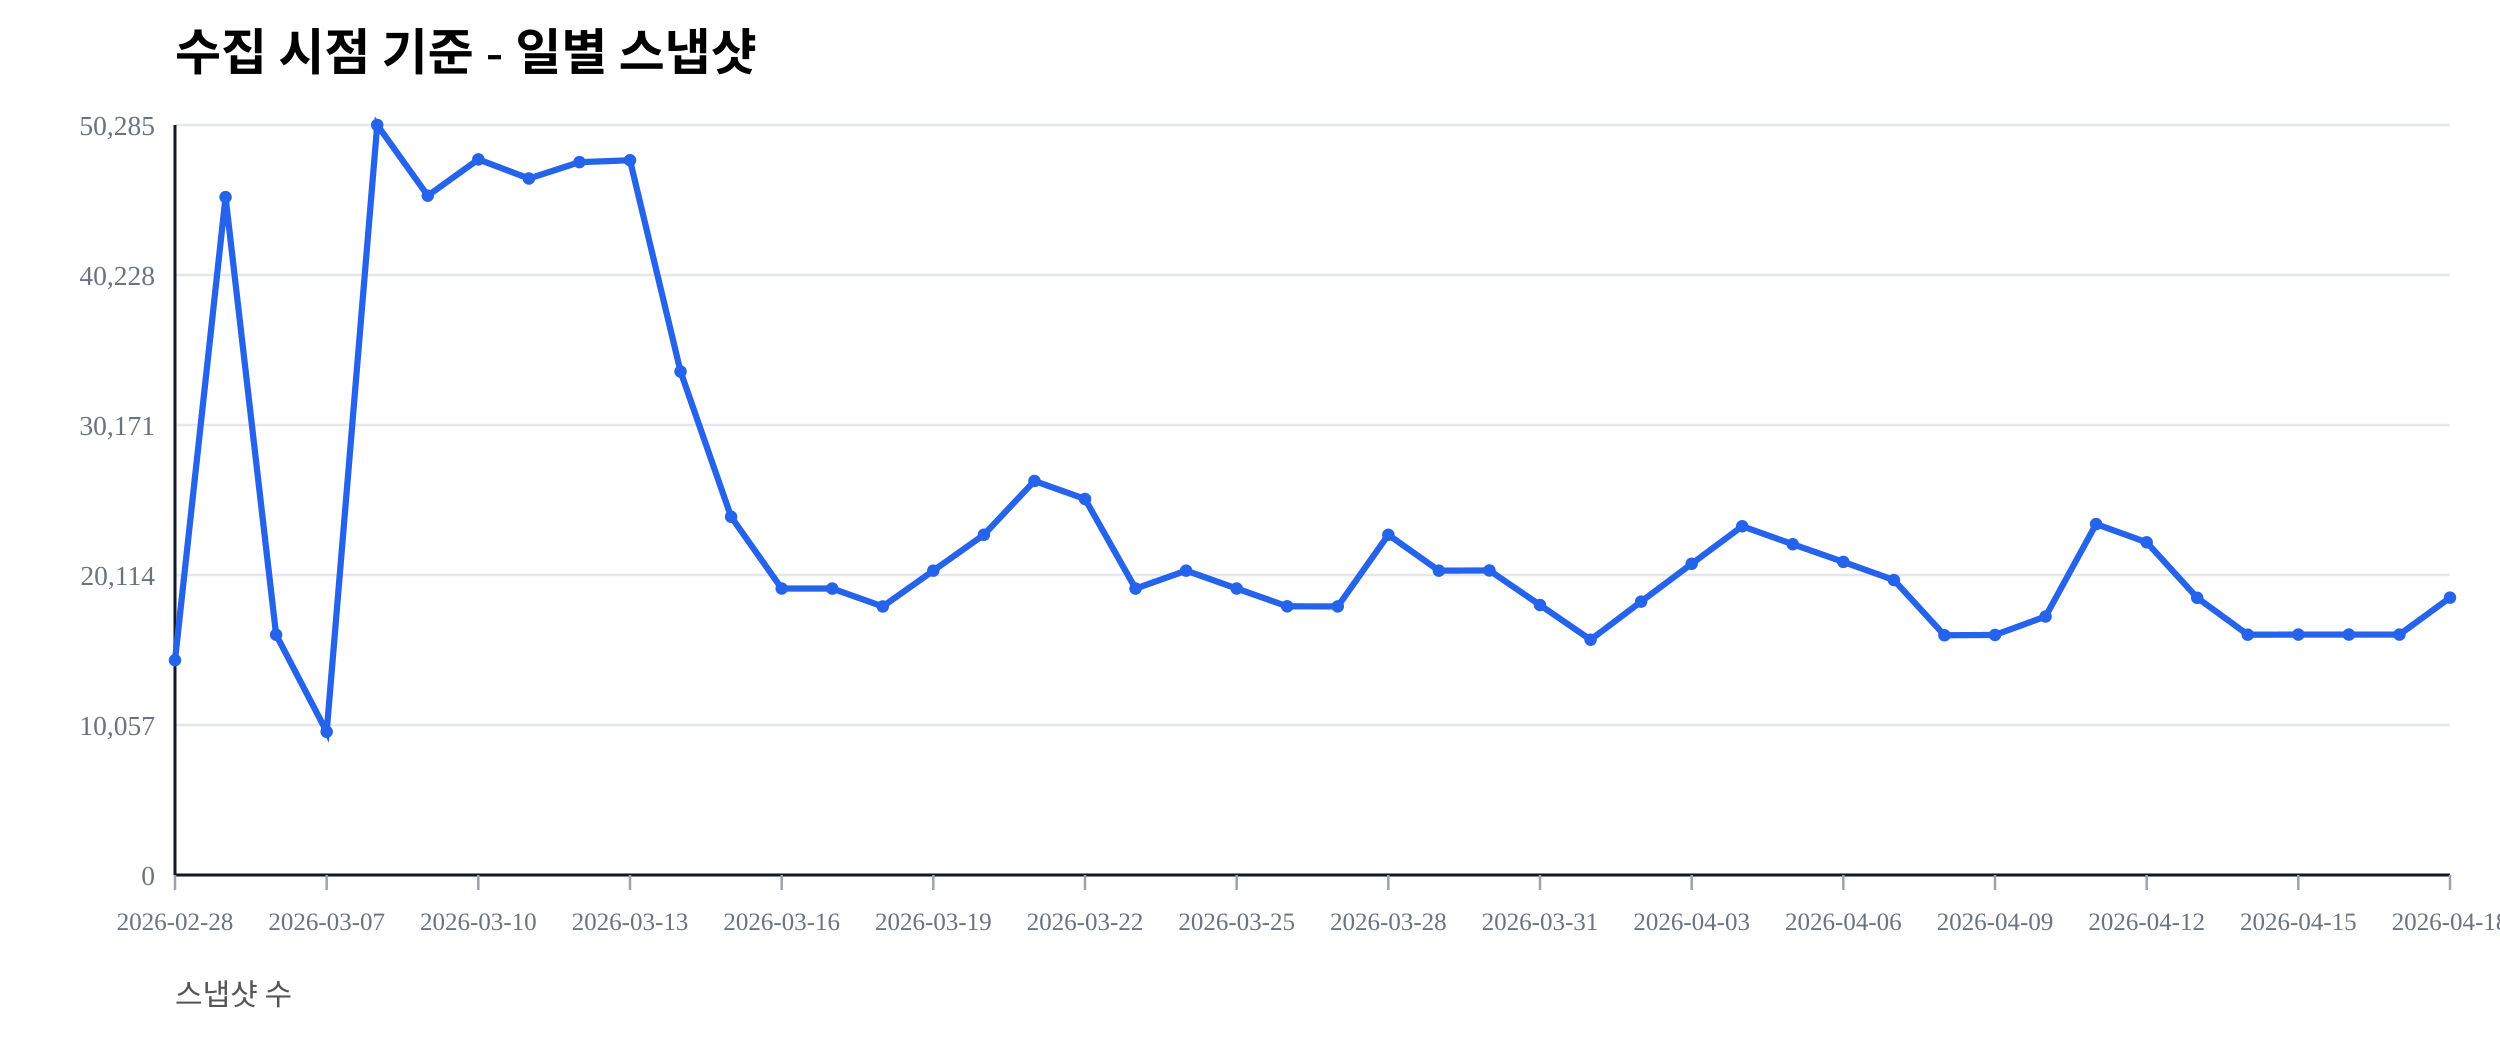
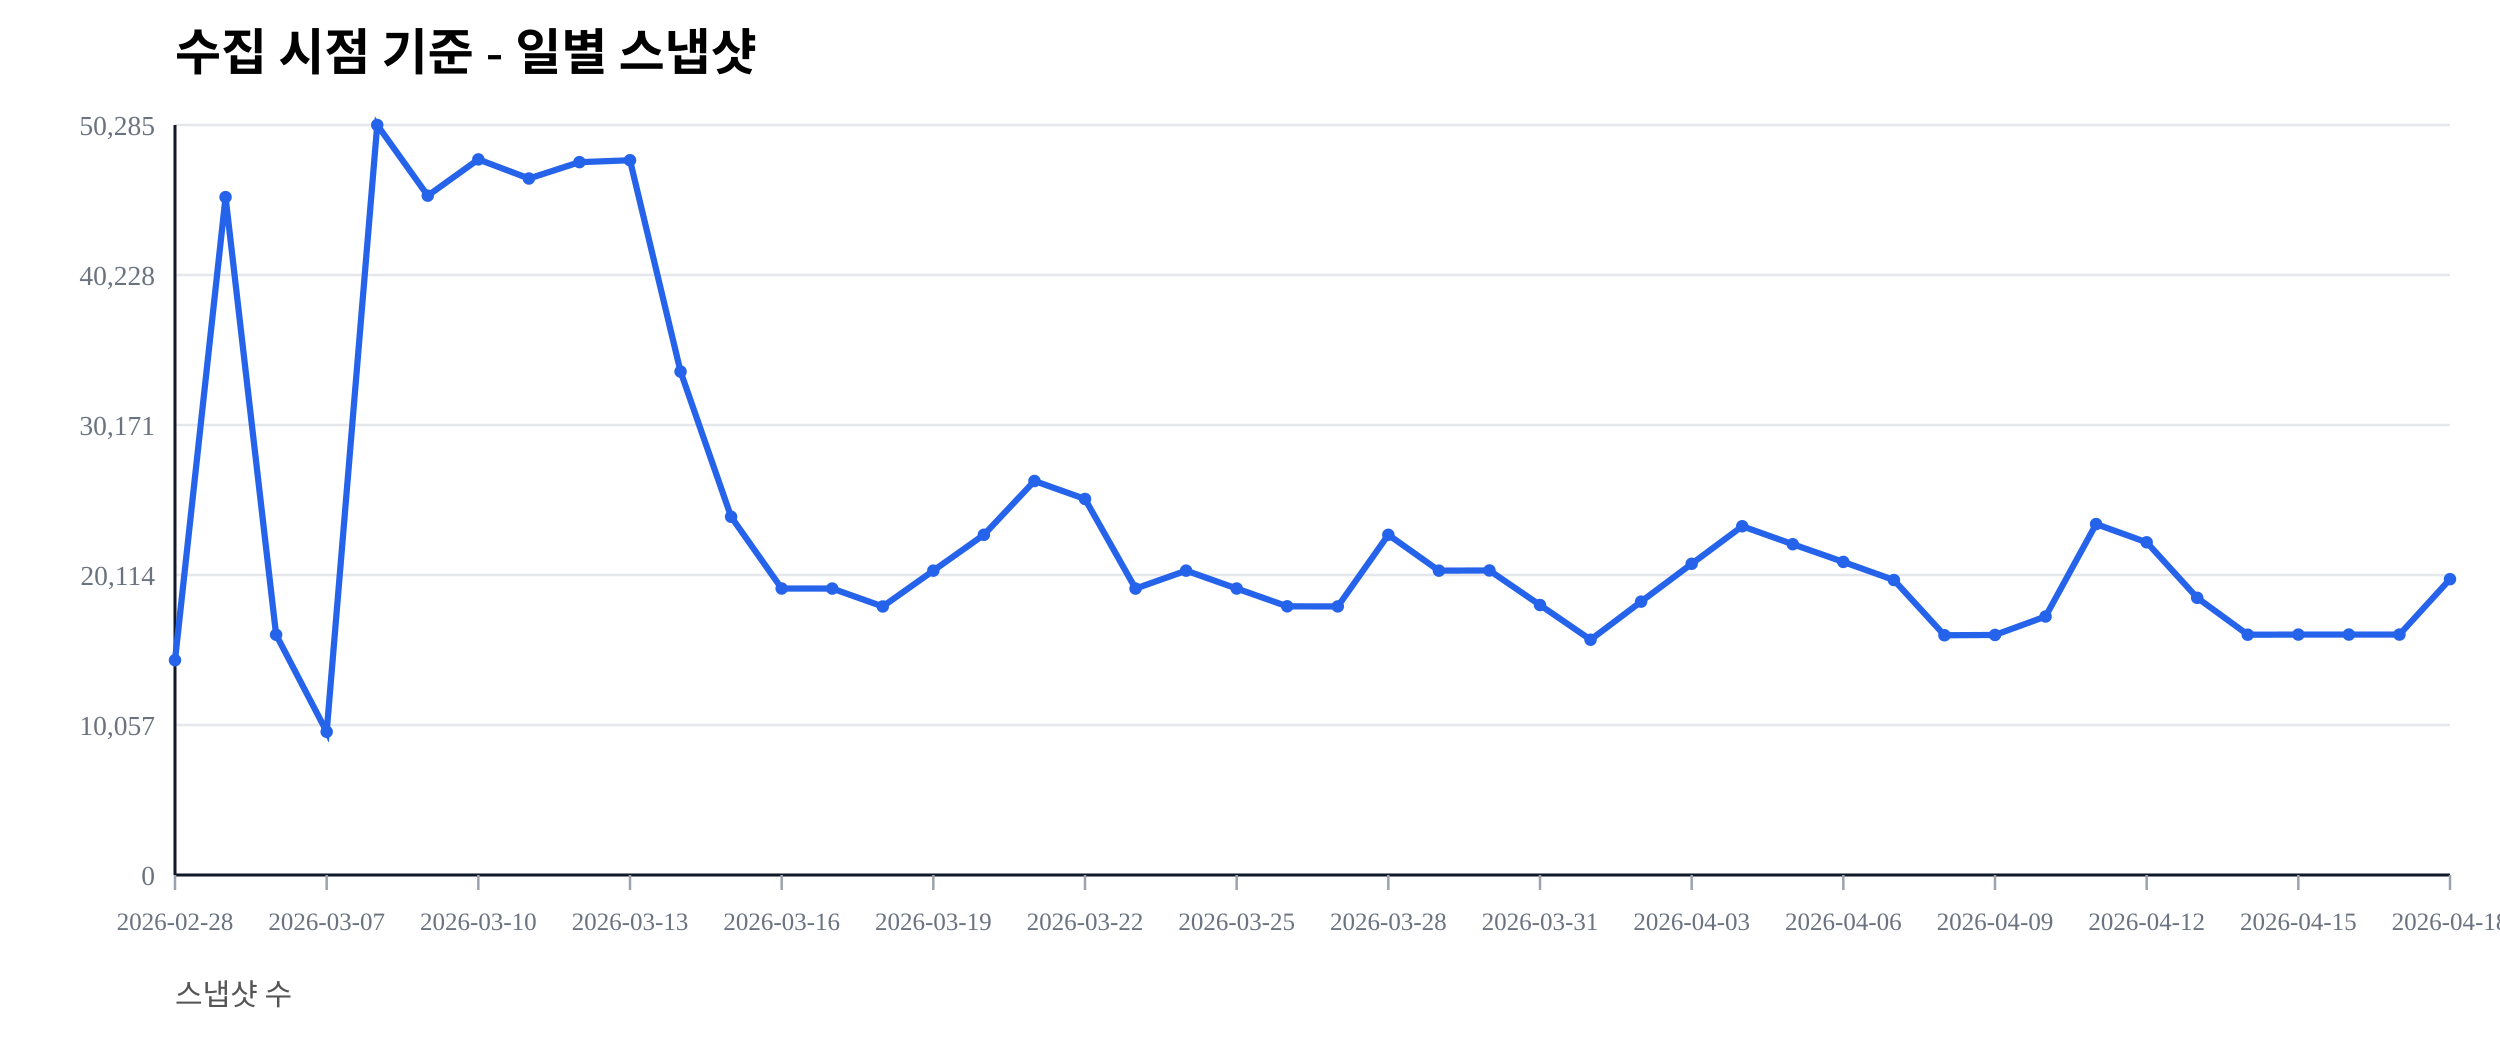
<svg xmlns="http://www.w3.org/2000/svg" width="1000" height="420" viewBox="0 0 1000 420">
  <rect width="100%" height="100%" fill="#ffffff" />
  <text x="70" y="28" font-size="20" font-weight="600">수집 시점 기준 - 일별 스냅샷</text>
  <text x="70" y="402" font-size="12" fill="#555">스냅샷 수</text>
  <line x1="70" y1="350.00" x2="980" y2="350.00" stroke="#e5e7eb" stroke-width="1" />
  <text x="62" y="354.00" font-size="11" fill="#6b7280" text-anchor="end">0</text>
  <line x1="70" y1="290.00" x2="980" y2="290.00" stroke="#e5e7eb" stroke-width="1" />
  <text x="62" y="294.00" font-size="11" fill="#6b7280" text-anchor="end">10,057</text>
  <line x1="70" y1="230.00" x2="980" y2="230.00" stroke="#e5e7eb" stroke-width="1" />
  <text x="62" y="234.00" font-size="11" fill="#6b7280" text-anchor="end">20,114</text>
  <line x1="70" y1="170.00" x2="980" y2="170.00" stroke="#e5e7eb" stroke-width="1" />
  <text x="62" y="174.00" font-size="11" fill="#6b7280" text-anchor="end">30,171</text>
  <line x1="70" y1="110.00" x2="980" y2="110.00" stroke="#e5e7eb" stroke-width="1" />
  <text x="62" y="114.00" font-size="11" fill="#6b7280" text-anchor="end">40,228</text>
  <line x1="70" y1="50.00" x2="980" y2="50.00" stroke="#e5e7eb" stroke-width="1" />
  <text x="62" y="54.00" font-size="11" fill="#6b7280" text-anchor="end">50,285</text>
  <line x1="70" y1="350" x2="980" y2="350" stroke="#111827" stroke-width="1.2" />
  <line x1="70" y1="50" x2="70" y2="350" stroke="#111827" stroke-width="1.2" />
  <line x1="70.00" y1="350" x2="70.00" y2="356" stroke="#9ca3af" stroke-width="1" />
  <text x="70.00" y="372" font-size="10" fill="#6b7280" text-anchor="middle">2026-02-28</text>
  <line x1="130.67" y1="350" x2="130.67" y2="356" stroke="#9ca3af" stroke-width="1" />
  <text x="130.67" y="372" font-size="10" fill="#6b7280" text-anchor="middle">2026-03-07</text>
  <line x1="191.33" y1="350" x2="191.33" y2="356" stroke="#9ca3af" stroke-width="1" />
  <text x="191.33" y="372" font-size="10" fill="#6b7280" text-anchor="middle">2026-03-10</text>
  <line x1="252.00" y1="350" x2="252.00" y2="356" stroke="#9ca3af" stroke-width="1" />
  <text x="252.00" y="372" font-size="10" fill="#6b7280" text-anchor="middle">2026-03-13</text>
  <line x1="312.67" y1="350" x2="312.67" y2="356" stroke="#9ca3af" stroke-width="1" />
  <text x="312.67" y="372" font-size="10" fill="#6b7280" text-anchor="middle">2026-03-16</text>
  <line x1="373.33" y1="350" x2="373.33" y2="356" stroke="#9ca3af" stroke-width="1" />
  <text x="373.33" y="372" font-size="10" fill="#6b7280" text-anchor="middle">2026-03-19</text>
  <line x1="434.00" y1="350" x2="434.00" y2="356" stroke="#9ca3af" stroke-width="1" />
  <text x="434.00" y="372" font-size="10" fill="#6b7280" text-anchor="middle">2026-03-22</text>
  <line x1="494.67" y1="350" x2="494.67" y2="356" stroke="#9ca3af" stroke-width="1" />
  <text x="494.67" y="372" font-size="10" fill="#6b7280" text-anchor="middle">2026-03-25</text>
  <line x1="555.33" y1="350" x2="555.33" y2="356" stroke="#9ca3af" stroke-width="1" />
  <text x="555.33" y="372" font-size="10" fill="#6b7280" text-anchor="middle">2026-03-28</text>
  <line x1="616.00" y1="350" x2="616.00" y2="356" stroke="#9ca3af" stroke-width="1" />
  <text x="616.00" y="372" font-size="10" fill="#6b7280" text-anchor="middle">2026-03-31</text>
  <line x1="676.67" y1="350" x2="676.67" y2="356" stroke="#9ca3af" stroke-width="1" />
  <text x="676.67" y="372" font-size="10" fill="#6b7280" text-anchor="middle">2026-04-03</text>
  <line x1="737.33" y1="350" x2="737.33" y2="356" stroke="#9ca3af" stroke-width="1" />
  <text x="737.33" y="372" font-size="10" fill="#6b7280" text-anchor="middle">2026-04-06</text>
  <line x1="798.00" y1="350" x2="798.00" y2="356" stroke="#9ca3af" stroke-width="1" />
  <text x="798.00" y="372" font-size="10" fill="#6b7280" text-anchor="middle">2026-04-09</text>
  <line x1="858.67" y1="350" x2="858.67" y2="356" stroke="#9ca3af" stroke-width="1" />
  <text x="858.67" y="372" font-size="10" fill="#6b7280" text-anchor="middle">2026-04-12</text>
  <line x1="919.33" y1="350" x2="919.33" y2="356" stroke="#9ca3af" stroke-width="1" />
  <text x="919.33" y="372" font-size="10" fill="#6b7280" text-anchor="middle">2026-04-15</text>
  <line x1="980.00" y1="350" x2="980.00" y2="356" stroke="#9ca3af" stroke-width="1" />
  <text x="980.00" y="372" font-size="10" fill="#6b7280" text-anchor="middle">2026-04-18</text>
-   <polyline fill="none" stroke="#2563eb" stroke-width="2.5" points="70.00,264.08 90.22,78.85 110.44,253.89 130.67,292.71 150.89,50.00 171.11,78.27 191.33,63.76 211.56,71.41 231.78,64.86 252.00,64.10 272.22,148.63 292.44,206.71 312.67,235.41 332.89,235.42 353.11,242.59 373.33,228.26 393.56,213.91 413.78,192.40 434.00,199.59 454.22,235.43 474.44,228.26 494.67,235.41 514.89,242.53 535.11,242.57 555.33,213.92 575.56,228.26 595.78,228.19 616.00,242.02 636.22,255.89 656.44,240.65 676.67,225.52 696.89,210.50 717.11,217.69 737.33,224.77 757.56,232.02 777.78,254.10 798.00,253.98 818.22,246.60 838.44,209.63 858.67,216.93 878.89,239.12 899.11,253.88 919.33,253.83 939.56,253.83 959.78,253.83 980.00,239.06" />
+   <polyline fill="none" stroke="#2563eb" stroke-width="2.5" points="70.00,264.08 90.22,78.85 110.44,253.89 130.67,292.71 150.89,50.00 171.11,78.27 191.33,63.76 211.56,71.41 231.78,64.86 252.00,64.10 272.22,148.63 292.44,206.71 312.67,235.41 332.89,235.42 353.11,242.59 373.33,228.26 393.56,213.91 413.78,192.40 434.00,199.59 454.22,235.43 474.44,228.26 494.67,235.41 514.89,242.53 535.11,242.57 555.33,213.92 575.56,228.26 595.78,228.19 616.00,242.02 636.22,255.89 656.44,240.65 676.67,225.52 696.89,210.50 717.11,217.69 737.33,224.77 757.56,232.02 777.78,254.10 798.00,253.98 818.22,246.60 838.44,209.63 858.67,216.93 878.89,239.12 899.11,253.88 919.33,253.83 939.56,253.83 959.78,253.83 980.00,231.67" />
  <circle cx="70.00" cy="264.08" r="2.5" fill="#2563eb" />
  <circle cx="90.22" cy="78.85" r="2.5" fill="#2563eb" />
  <circle cx="110.44" cy="253.89" r="2.5" fill="#2563eb" />
  <circle cx="130.67" cy="292.71" r="2.5" fill="#2563eb" />
  <circle cx="150.89" cy="50.00" r="2.5" fill="#2563eb" />
  <circle cx="171.11" cy="78.27" r="2.5" fill="#2563eb" />
  <circle cx="191.33" cy="63.76" r="2.5" fill="#2563eb" />
  <circle cx="211.56" cy="71.41" r="2.5" fill="#2563eb" />
  <circle cx="231.78" cy="64.86" r="2.5" fill="#2563eb" />
  <circle cx="252.00" cy="64.10" r="2.5" fill="#2563eb" />
  <circle cx="272.22" cy="148.63" r="2.5" fill="#2563eb" />
  <circle cx="292.44" cy="206.71" r="2.5" fill="#2563eb" />
  <circle cx="312.67" cy="235.41" r="2.5" fill="#2563eb" />
  <circle cx="332.89" cy="235.42" r="2.5" fill="#2563eb" />
  <circle cx="353.11" cy="242.59" r="2.5" fill="#2563eb" />
  <circle cx="373.33" cy="228.26" r="2.5" fill="#2563eb" />
  <circle cx="393.56" cy="213.91" r="2.5" fill="#2563eb" />
  <circle cx="413.78" cy="192.40" r="2.5" fill="#2563eb" />
  <circle cx="434.00" cy="199.59" r="2.5" fill="#2563eb" />
  <circle cx="454.22" cy="235.43" r="2.5" fill="#2563eb" />
  <circle cx="474.44" cy="228.26" r="2.5" fill="#2563eb" />
  <circle cx="494.67" cy="235.41" r="2.5" fill="#2563eb" />
  <circle cx="514.89" cy="242.53" r="2.5" fill="#2563eb" />
  <circle cx="535.11" cy="242.57" r="2.5" fill="#2563eb" />
  <circle cx="555.33" cy="213.92" r="2.5" fill="#2563eb" />
  <circle cx="575.56" cy="228.26" r="2.5" fill="#2563eb" />
  <circle cx="595.78" cy="228.19" r="2.5" fill="#2563eb" />
  <circle cx="616.00" cy="242.02" r="2.5" fill="#2563eb" />
  <circle cx="636.22" cy="255.89" r="2.5" fill="#2563eb" />
  <circle cx="656.44" cy="240.65" r="2.5" fill="#2563eb" />
  <circle cx="676.67" cy="225.52" r="2.5" fill="#2563eb" />
  <circle cx="696.89" cy="210.50" r="2.5" fill="#2563eb" />
  <circle cx="717.11" cy="217.69" r="2.5" fill="#2563eb" />
  <circle cx="737.33" cy="224.77" r="2.5" fill="#2563eb" />
  <circle cx="757.56" cy="232.02" r="2.5" fill="#2563eb" />
  <circle cx="777.78" cy="254.10" r="2.5" fill="#2563eb" />
  <circle cx="798.00" cy="253.98" r="2.5" fill="#2563eb" />
  <circle cx="818.22" cy="246.60" r="2.5" fill="#2563eb" />
  <circle cx="838.44" cy="209.63" r="2.5" fill="#2563eb" />
  <circle cx="858.67" cy="216.93" r="2.5" fill="#2563eb" />
  <circle cx="878.89" cy="239.12" r="2.5" fill="#2563eb" />
  <circle cx="899.11" cy="253.88" r="2.5" fill="#2563eb" />
  <circle cx="919.33" cy="253.83" r="2.5" fill="#2563eb" />
  <circle cx="939.56" cy="253.83" r="2.5" fill="#2563eb" />
  <circle cx="959.78" cy="253.83" r="2.5" fill="#2563eb" />
-   <circle cx="980.00" cy="239.06" r="2.5" fill="#2563eb" />
+   <circle cx="980.00" cy="231.67" r="2.5" fill="#2563eb" />
</svg>
